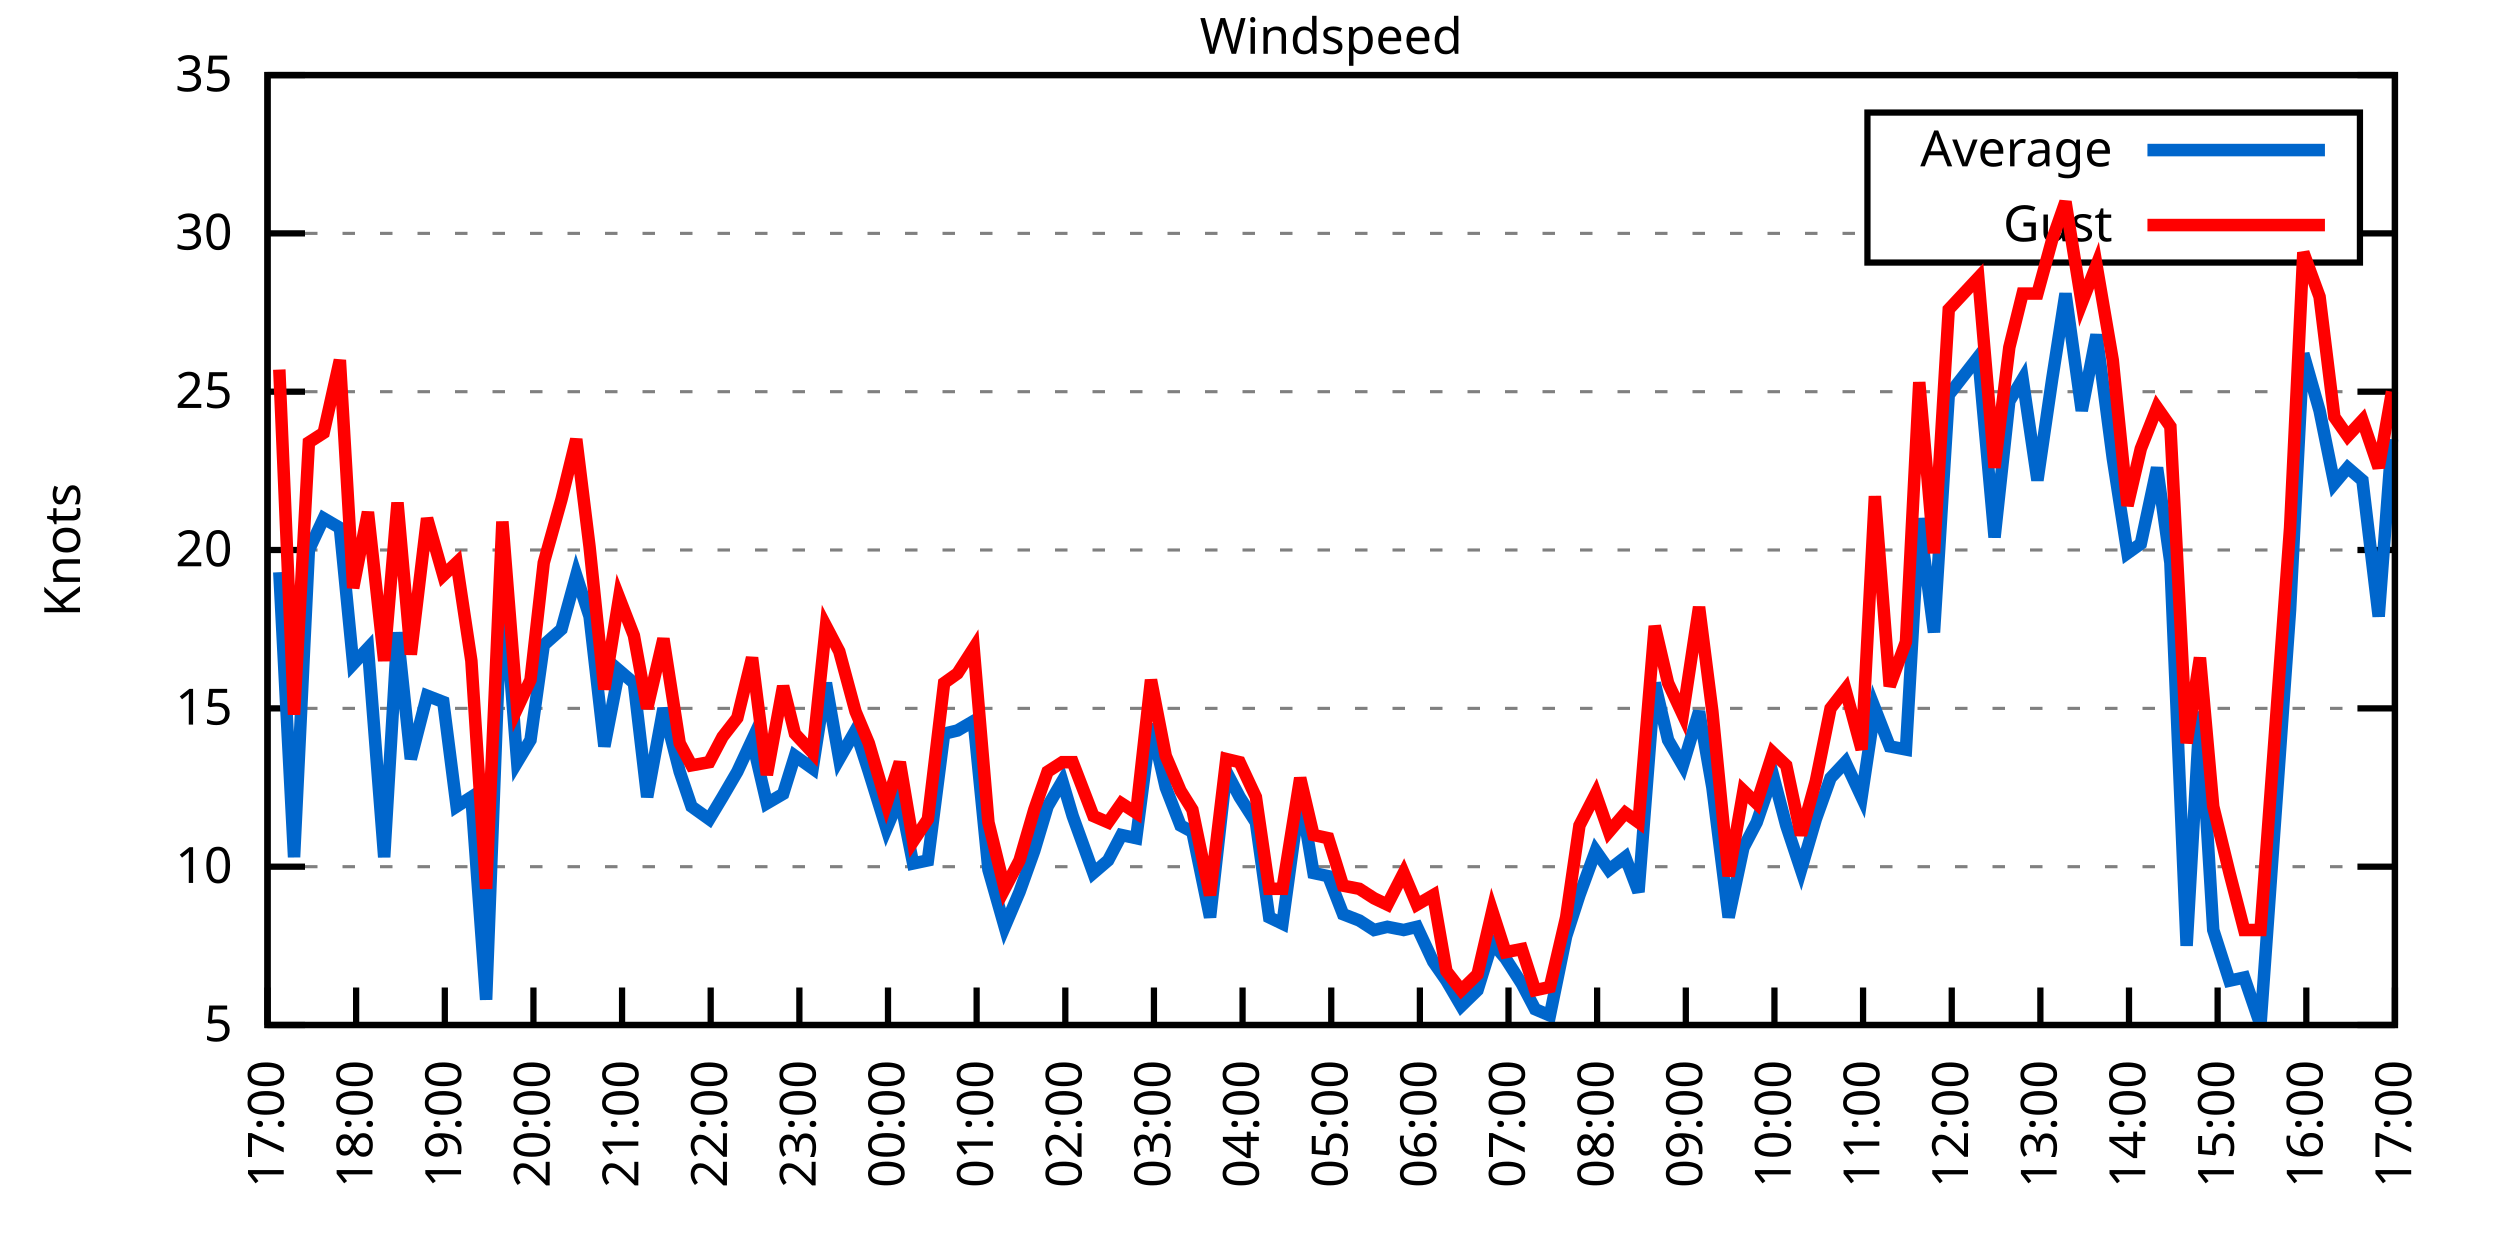
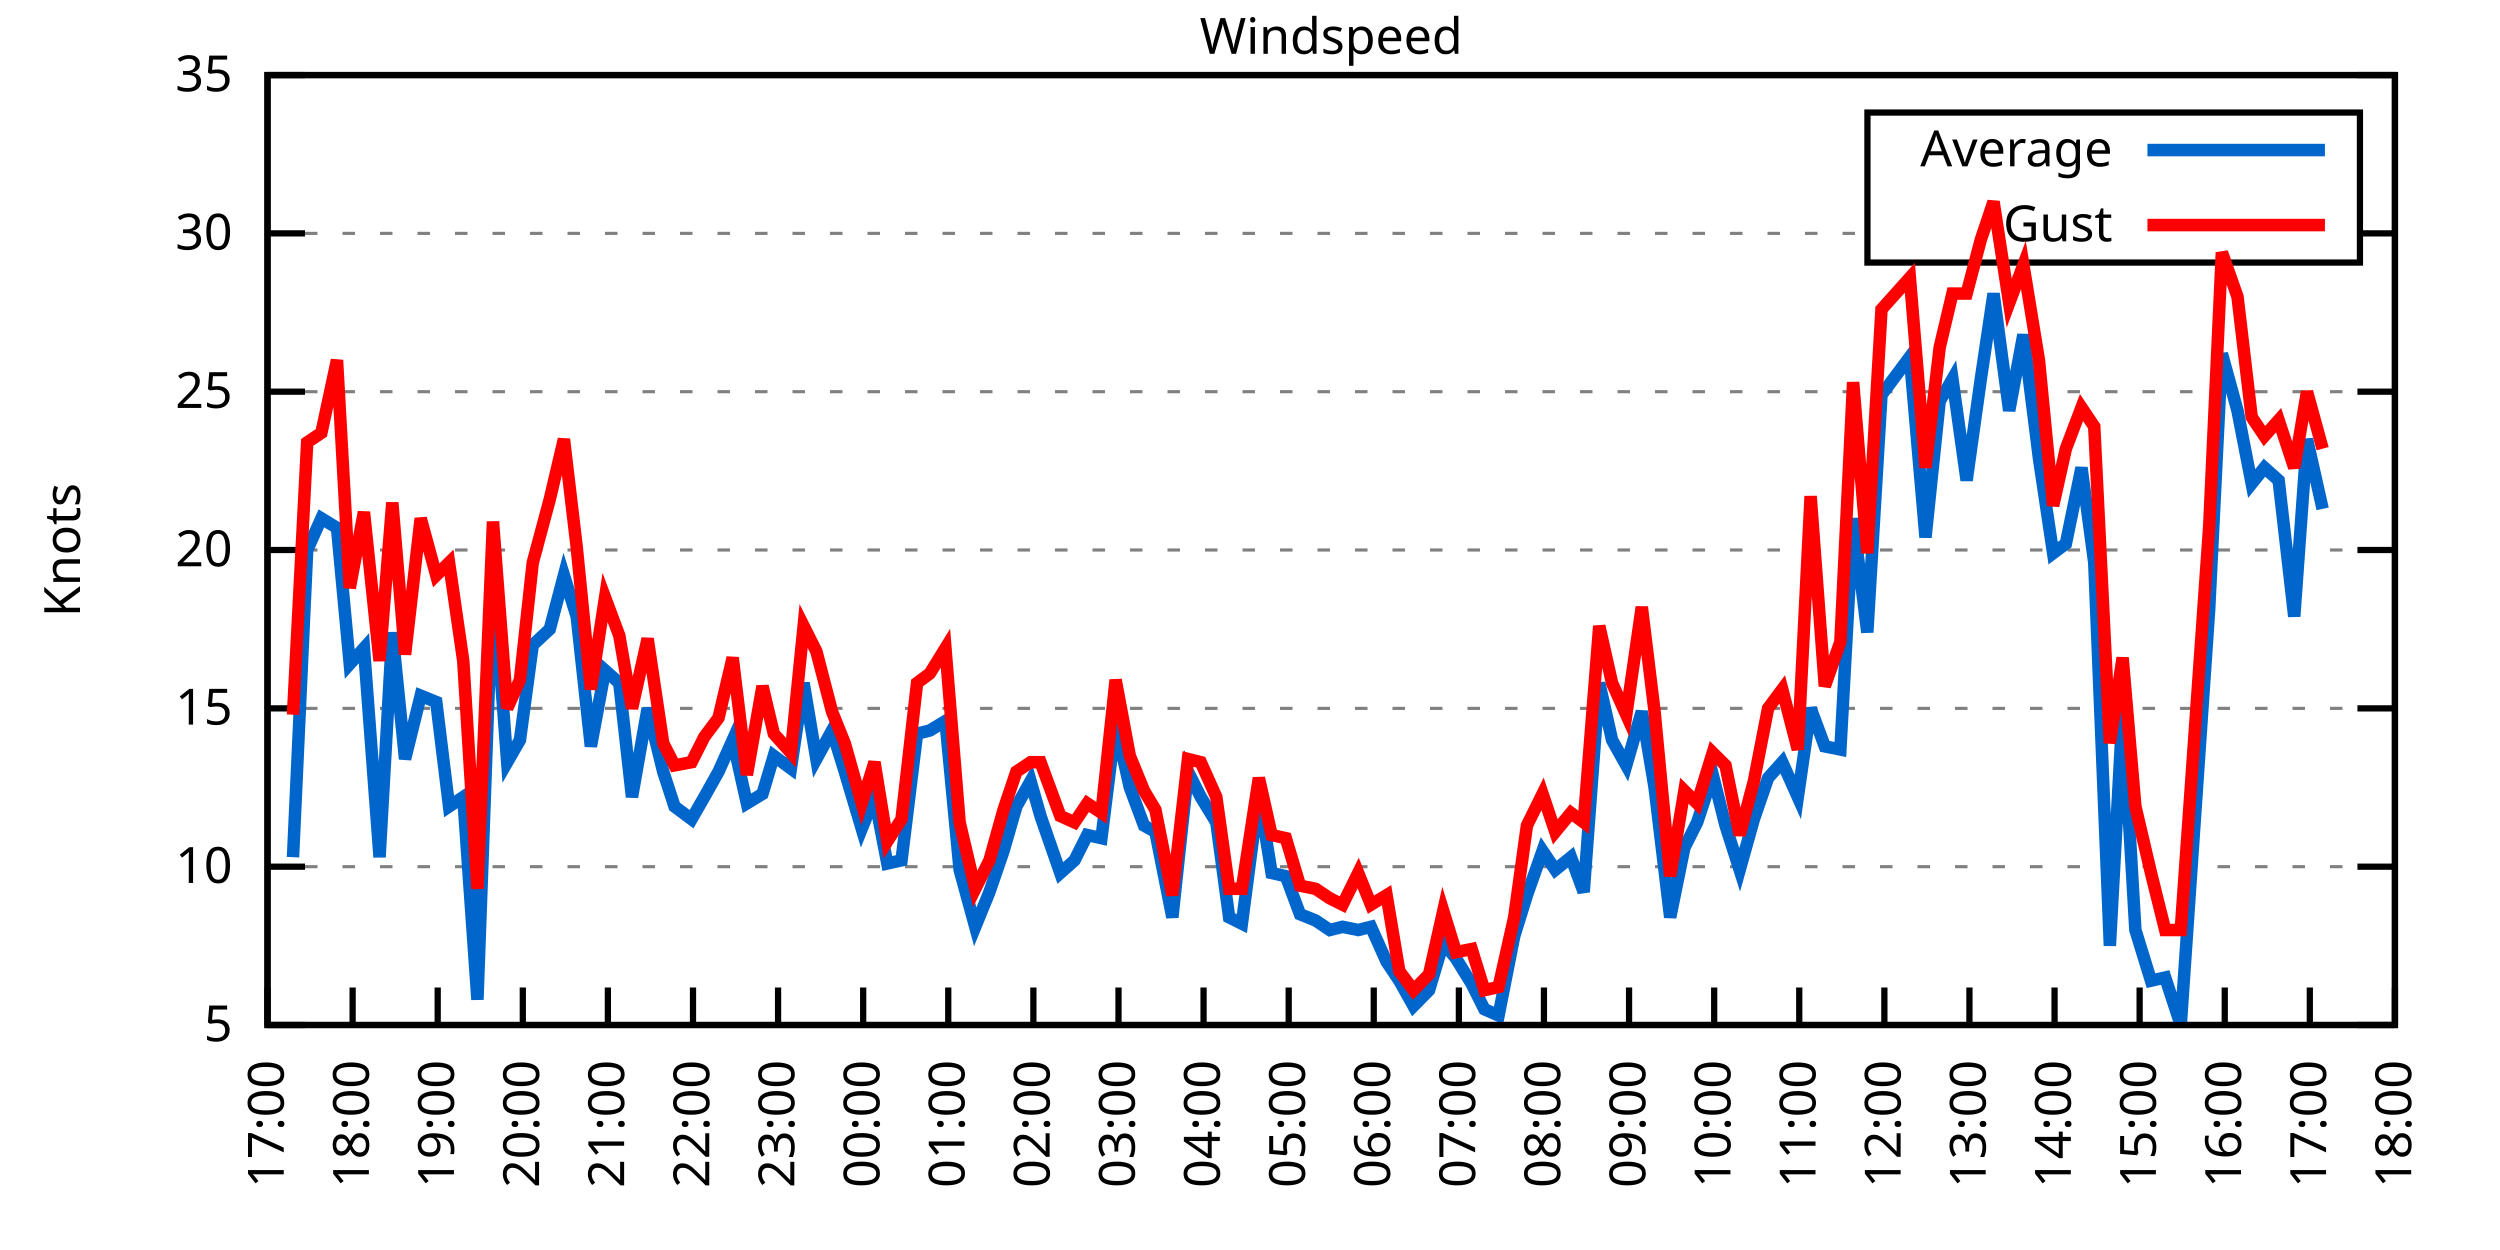
<svg xmlns="http://www.w3.org/2000/svg" xmlns:xlink="http://www.w3.org/1999/xlink" width="400" height="200" viewBox="0 0 400 200">
  <g id="gnuplot_canvas">
    <rect x="0" y="0" width="400" height="200" fill="none" />
    <defs>
      <circle id="gpDot" r="0.5" stroke-width="0.5" stroke="currentColor" />
      <path id="gpPt0" stroke-width="0.333" stroke="currentColor" d="M-1,0 h2 M0,-1 v2" />
      <path id="gpPt1" stroke-width="0.333" stroke="currentColor" d="M-1,-1 L1,1 M1,-1 L-1,1" />
      <path id="gpPt2" stroke-width="0.333" stroke="currentColor" d="M-1,0 L1,0 M0,-1 L0,1 M-1,-1 L1,1 M-1,1 L1,-1" />
      <rect id="gpPt3" stroke-width="0.333" stroke="currentColor" x="-1" y="-1" width="2" height="2" />
      <rect id="gpPt4" stroke-width="0.333" stroke="currentColor" fill="currentColor" x="-1" y="-1" width="2" height="2" />
      <circle id="gpPt5" stroke-width="0.333" stroke="currentColor" cx="0" cy="0" r="1" />
      <use xlink:href="#gpPt5" id="gpPt6" fill="currentColor" stroke="none" />
      <path id="gpPt7" stroke-width="0.333" stroke="currentColor" d="M0,-1.33 L-1.33,0.67 L1.33,0.67 z" />
      <use xlink:href="#gpPt7" id="gpPt8" fill="currentColor" stroke="none" />
      <use xlink:href="#gpPt7" id="gpPt9" stroke="currentColor" transform="rotate(180)" />
      <use xlink:href="#gpPt9" id="gpPt10" fill="currentColor" stroke="none" />
      <use xlink:href="#gpPt3" id="gpPt11" stroke="currentColor" transform="rotate(45)" />
      <use xlink:href="#gpPt11" id="gpPt12" fill="currentColor" stroke="none" />
      <path id="gpPt13" stroke-width="0.333" stroke="currentColor" d="M0,1.330 L1.265,0.411 L0.782,-1.067 L-0.782,-1.076 L-1.265,0.411 z" />
      <use xlink:href="#gpPt13" id="gpPt14" fill="currentColor" stroke="none" />
      <filter id="textbox" filterUnits="objectBoundingBox" x="0" y="0" height="1" width="1">
        <feFlood flood-color="white" flood-opacity="1" result="bgnd" />
        <feComposite in="SourceGraphic" in2="bgnd" operator="atop" />
      </filter>
      <filter id="greybox" filterUnits="objectBoundingBox" x="0" y="0" height="1" width="1">
        <feFlood flood-color="lightgrey" flood-opacity="1" result="grey" />
        <feComposite in="SourceGraphic" in2="grey" operator="atop" />
      </filter>
    </defs>
    <g fill="none" color="white" stroke="currentColor" stroke-width="1.00" stroke-linecap="butt" stroke-linejoin="miter">
</g>
    <g fill="none" color="black" stroke="currentColor" stroke-width="1.00" stroke-linecap="butt" stroke-linejoin="miter">
      <g stroke="none" shape-rendering="crispEdges">
        <polygon fill="rgb(255, 255, 255)" points="42.80,164.00 383.18,164.00 383.18,12.02 42.80,12.02 " />
      </g>
    </g>
    <g fill="none" color="black" stroke="currentColor" stroke-width="1.00" stroke-linecap="butt" stroke-linejoin="miter">
</g>
    <g fill="none" color="black" stroke="black" stroke-width="0.50" stroke-linecap="butt" stroke-linejoin="miter">
</g>
    <g fill="none" color="gray" stroke="currentColor" stroke-width="0.50" stroke-linecap="butt" stroke-linejoin="miter">
      <path stroke="gray" stroke-dasharray="2,4" class="gridline" d="M42.80,164.00 L383.19,164.00  " />
    </g>
    <g fill="none" color="gray" stroke="gray" stroke-width="1.00" stroke-linecap="butt" stroke-linejoin="miter">
</g>
    <g fill="none" color="black" stroke="currentColor" stroke-width="1.00" stroke-linecap="butt" stroke-linejoin="miter">
      <path stroke="black" d="M42.80,164.00 L48.80,164.00 M383.19,164.00 L377.19,164.00  " />
      <g transform="translate(37.20,166.60)" stroke="none" fill="black" font-family="Sans" font-size="8.00" text-anchor="end">
        <text>
          <tspan font-family="Sans"> 5</tspan>
        </text>
      </g>
    </g>
    <g fill="none" color="black" stroke="currentColor" stroke-width="1.00" stroke-linecap="butt" stroke-linejoin="miter">
</g>
    <g fill="none" color="black" stroke="black" stroke-width="0.50" stroke-linecap="butt" stroke-linejoin="miter">
</g>
    <g fill="none" color="gray" stroke="currentColor" stroke-width="0.50" stroke-linecap="butt" stroke-linejoin="miter">
      <path stroke="gray" stroke-dasharray="2,4" class="gridline" d="M42.80,138.67 L383.19,138.67  " />
    </g>
    <g fill="none" color="gray" stroke="gray" stroke-width="1.00" stroke-linecap="butt" stroke-linejoin="miter">
</g>
    <g fill="none" color="black" stroke="currentColor" stroke-width="1.00" stroke-linecap="butt" stroke-linejoin="miter">
      <path stroke="black" d="M42.80,138.67 L48.80,138.67 M383.19,138.67 L377.19,138.67  " />
      <g transform="translate(37.20,141.27)" stroke="none" fill="black" font-family="Sans" font-size="8.00" text-anchor="end">
        <text>
          <tspan font-family="Sans"> 10</tspan>
        </text>
      </g>
    </g>
    <g fill="none" color="black" stroke="currentColor" stroke-width="1.00" stroke-linecap="butt" stroke-linejoin="miter">
</g>
    <g fill="none" color="black" stroke="black" stroke-width="0.50" stroke-linecap="butt" stroke-linejoin="miter">
</g>
    <g fill="none" color="gray" stroke="currentColor" stroke-width="0.50" stroke-linecap="butt" stroke-linejoin="miter">
      <path stroke="gray" stroke-dasharray="2,4" class="gridline" d="M42.80,113.34 L383.19,113.34  " />
    </g>
    <g fill="none" color="gray" stroke="gray" stroke-width="1.00" stroke-linecap="butt" stroke-linejoin="miter">
</g>
    <g fill="none" color="black" stroke="currentColor" stroke-width="1.00" stroke-linecap="butt" stroke-linejoin="miter">
      <path stroke="black" d="M42.80,113.34 L48.80,113.34 M383.19,113.34 L377.19,113.34  " />
      <g transform="translate(37.20,115.94)" stroke="none" fill="black" font-family="Sans" font-size="8.00" text-anchor="end">
        <text>
          <tspan font-family="Sans"> 15</tspan>
        </text>
      </g>
    </g>
    <g fill="none" color="black" stroke="currentColor" stroke-width="1.00" stroke-linecap="butt" stroke-linejoin="miter">
</g>
    <g fill="none" color="black" stroke="black" stroke-width="0.50" stroke-linecap="butt" stroke-linejoin="miter">
</g>
    <g fill="none" color="gray" stroke="currentColor" stroke-width="0.50" stroke-linecap="butt" stroke-linejoin="miter">
      <path stroke="gray" stroke-dasharray="2,4" class="gridline" d="M42.80,88.00 L383.19,88.00  " />
    </g>
    <g fill="none" color="gray" stroke="gray" stroke-width="1.00" stroke-linecap="butt" stroke-linejoin="miter">
</g>
    <g fill="none" color="black" stroke="currentColor" stroke-width="1.00" stroke-linecap="butt" stroke-linejoin="miter">
      <path stroke="black" d="M42.80,88.00 L48.80,88.00 M383.19,88.00 L377.19,88.00  " />
      <g transform="translate(37.20,90.60)" stroke="none" fill="black" font-family="Sans" font-size="8.00" text-anchor="end">
        <text>
          <tspan font-family="Sans"> 20</tspan>
        </text>
      </g>
    </g>
    <g fill="none" color="black" stroke="currentColor" stroke-width="1.00" stroke-linecap="butt" stroke-linejoin="miter">
</g>
    <g fill="none" color="black" stroke="black" stroke-width="0.50" stroke-linecap="butt" stroke-linejoin="miter">
</g>
    <g fill="none" color="gray" stroke="currentColor" stroke-width="0.50" stroke-linecap="butt" stroke-linejoin="miter">
      <path stroke="gray" stroke-dasharray="2,4" class="gridline" d="M42.80,62.67 L383.19,62.67  " />
    </g>
    <g fill="none" color="gray" stroke="gray" stroke-width="1.00" stroke-linecap="butt" stroke-linejoin="miter">
</g>
    <g fill="none" color="black" stroke="currentColor" stroke-width="1.00" stroke-linecap="butt" stroke-linejoin="miter">
      <path stroke="black" d="M42.80,62.67 L48.80,62.67 M383.19,62.67 L377.19,62.67  " />
      <g transform="translate(37.20,65.27)" stroke="none" fill="black" font-family="Sans" font-size="8.00" text-anchor="end">
        <text>
          <tspan font-family="Sans"> 25</tspan>
        </text>
      </g>
    </g>
    <g fill="none" color="black" stroke="currentColor" stroke-width="1.00" stroke-linecap="butt" stroke-linejoin="miter">
</g>
    <g fill="none" color="black" stroke="black" stroke-width="0.50" stroke-linecap="butt" stroke-linejoin="miter">
</g>
    <g fill="none" color="gray" stroke="currentColor" stroke-width="0.50" stroke-linecap="butt" stroke-linejoin="miter">
      <path stroke="gray" stroke-dasharray="2,4" class="gridline" d="M42.80,37.34 L298.79,37.34 M377.59,37.34 L383.19,37.34  " />
    </g>
    <g fill="none" color="gray" stroke="gray" stroke-width="1.00" stroke-linecap="butt" stroke-linejoin="miter">
</g>
    <g fill="none" color="black" stroke="currentColor" stroke-width="1.00" stroke-linecap="butt" stroke-linejoin="miter">
      <path stroke="black" d="M42.80,37.34 L48.80,37.34 M383.19,37.34 L377.19,37.34  " />
      <g transform="translate(37.20,39.94)" stroke="none" fill="black" font-family="Sans" font-size="8.00" text-anchor="end">
        <text>
          <tspan font-family="Sans"> 30</tspan>
        </text>
      </g>
    </g>
    <g fill="none" color="black" stroke="currentColor" stroke-width="1.00" stroke-linecap="butt" stroke-linejoin="miter">
</g>
    <g fill="none" color="black" stroke="black" stroke-width="0.50" stroke-linecap="butt" stroke-linejoin="miter">
</g>
    <g fill="none" color="gray" stroke="currentColor" stroke-width="0.50" stroke-linecap="butt" stroke-linejoin="miter">
      <path stroke="gray" stroke-dasharray="2,4" class="gridline" d="M42.80,12.01 L383.19,12.01  " />
    </g>
    <g fill="none" color="gray" stroke="gray" stroke-width="1.00" stroke-linecap="butt" stroke-linejoin="miter">
</g>
    <g fill="none" color="black" stroke="currentColor" stroke-width="1.00" stroke-linecap="butt" stroke-linejoin="miter">
      <path stroke="black" d="M42.80,12.01 L48.80,12.01 M383.19,12.01 L377.19,12.01  " />
      <g transform="translate(37.20,14.61)" stroke="none" fill="black" font-family="Sans" font-size="8.00" text-anchor="end">
        <text>
          <tspan font-family="Sans"> 35</tspan>
        </text>
      </g>
    </g>
    <g fill="none" color="black" stroke="currentColor" stroke-width="1.00" stroke-linecap="butt" stroke-linejoin="miter">
      <path stroke="black" d="M42.80,164.00 L42.80,158.00  " />
      <g transform="translate(45.40,169.60) rotate(270.00)" stroke="none" fill="black" font-family="Sans" font-size="8.00" text-anchor="end">
        <text>
          <tspan font-family="Sans">17:00</tspan>
        </text>
      </g>
    </g>
    <g fill="none" color="black" stroke="currentColor" stroke-width="1.00" stroke-linecap="butt" stroke-linejoin="miter">
-       <path stroke="black" d="M56.98,164.00 L56.98,158.00  " />
-       <g transform="translate(59.58,169.60) rotate(270.00)" stroke="none" fill="black" font-family="Sans" font-size="8.00" text-anchor="end">
+       <path stroke="black" d="M56.42,164.00 L56.42,158.00  " />
+       <g transform="translate(59.02,169.60) rotate(270.00)" stroke="none" fill="black" font-family="Sans" font-size="8.00" text-anchor="end">
        <text>
          <tspan font-family="Sans">18:00</tspan>
        </text>
      </g>
    </g>
    <g fill="none" color="black" stroke="currentColor" stroke-width="1.00" stroke-linecap="butt" stroke-linejoin="miter">
-       <path stroke="black" d="M71.17,164.00 L71.17,158.00  " />
-       <g transform="translate(73.77,169.60) rotate(270.00)" stroke="none" fill="black" font-family="Sans" font-size="8.00" text-anchor="end">
+       <path stroke="black" d="M70.03,164.00 L70.03,158.00  " />
+       <g transform="translate(72.63,169.60) rotate(270.00)" stroke="none" fill="black" font-family="Sans" font-size="8.00" text-anchor="end">
        <text>
          <tspan font-family="Sans">19:00</tspan>
        </text>
      </g>
    </g>
    <g fill="none" color="black" stroke="currentColor" stroke-width="1.00" stroke-linecap="butt" stroke-linejoin="miter">
-       <path stroke="black" d="M85.35,164.00 L85.35,158.00  " />
-       <g transform="translate(87.95,169.60) rotate(270.00)" stroke="none" fill="black" font-family="Sans" font-size="8.00" text-anchor="end">
+       <path stroke="black" d="M83.65,164.00 L83.65,158.00  " />
+       <g transform="translate(86.25,169.60) rotate(270.00)" stroke="none" fill="black" font-family="Sans" font-size="8.00" text-anchor="end">
        <text>
          <tspan font-family="Sans">20:00</tspan>
        </text>
      </g>
    </g>
    <g fill="none" color="black" stroke="currentColor" stroke-width="1.00" stroke-linecap="butt" stroke-linejoin="miter">
-       <path stroke="black" d="M99.53,164.00 L99.53,158.00  " />
-       <g transform="translate(102.13,169.60) rotate(270.00)" stroke="none" fill="black" font-family="Sans" font-size="8.00" text-anchor="end">
+       <path stroke="black" d="M97.26,164.00 L97.26,158.00  " />
+       <g transform="translate(99.86,169.60) rotate(270.00)" stroke="none" fill="black" font-family="Sans" font-size="8.00" text-anchor="end">
        <text>
          <tspan font-family="Sans">21:00</tspan>
        </text>
      </g>
    </g>
    <g fill="none" color="black" stroke="currentColor" stroke-width="1.00" stroke-linecap="butt" stroke-linejoin="miter">
-       <path stroke="black" d="M113.71,164.00 L113.71,158.00  " />
-       <g transform="translate(116.31,169.60) rotate(270.00)" stroke="none" fill="black" font-family="Sans" font-size="8.00" text-anchor="end">
+       <path stroke="black" d="M110.88,164.00 L110.88,158.00  " />
+       <g transform="translate(113.48,169.60) rotate(270.00)" stroke="none" fill="black" font-family="Sans" font-size="8.00" text-anchor="end">
        <text>
          <tspan font-family="Sans">22:00</tspan>
        </text>
      </g>
    </g>
    <g fill="none" color="black" stroke="currentColor" stroke-width="1.00" stroke-linecap="butt" stroke-linejoin="miter">
-       <path stroke="black" d="M127.90,164.00 L127.90,158.00  " />
-       <g transform="translate(130.50,169.60) rotate(270.00)" stroke="none" fill="black" font-family="Sans" font-size="8.00" text-anchor="end">
+       <path stroke="black" d="M124.49,164.00 L124.49,158.00  " />
+       <g transform="translate(127.09,169.60) rotate(270.00)" stroke="none" fill="black" font-family="Sans" font-size="8.00" text-anchor="end">
        <text>
          <tspan font-family="Sans">23:00</tspan>
        </text>
      </g>
    </g>
    <g fill="none" color="black" stroke="currentColor" stroke-width="1.00" stroke-linecap="butt" stroke-linejoin="miter">
-       <path stroke="black" d="M142.08,164.00 L142.08,158.00  " />
-       <g transform="translate(144.68,169.60) rotate(270.00)" stroke="none" fill="black" font-family="Sans" font-size="8.00" text-anchor="end">
+       <path stroke="black" d="M138.11,164.00 L138.11,158.00  " />
+       <g transform="translate(140.71,169.60) rotate(270.00)" stroke="none" fill="black" font-family="Sans" font-size="8.00" text-anchor="end">
        <text>
          <tspan font-family="Sans">00:00</tspan>
        </text>
      </g>
    </g>
    <g fill="none" color="black" stroke="currentColor" stroke-width="1.00" stroke-linecap="butt" stroke-linejoin="miter">
-       <path stroke="black" d="M156.26,164.00 L156.26,158.00  " />
-       <g transform="translate(158.86,169.60) rotate(270.00)" stroke="none" fill="black" font-family="Sans" font-size="8.00" text-anchor="end">
+       <path stroke="black" d="M151.72,164.00 L151.72,158.00  " />
+       <g transform="translate(154.32,169.60) rotate(270.00)" stroke="none" fill="black" font-family="Sans" font-size="8.00" text-anchor="end">
        <text>
          <tspan font-family="Sans">01:00</tspan>
        </text>
      </g>
    </g>
    <g fill="none" color="black" stroke="currentColor" stroke-width="1.00" stroke-linecap="butt" stroke-linejoin="miter">
-       <path stroke="black" d="M170.45,164.00 L170.45,158.00  " />
-       <g transform="translate(173.05,169.60) rotate(270.00)" stroke="none" fill="black" font-family="Sans" font-size="8.00" text-anchor="end">
+       <path stroke="black" d="M165.34,164.00 L165.34,158.00  " />
+       <g transform="translate(167.94,169.60) rotate(270.00)" stroke="none" fill="black" font-family="Sans" font-size="8.00" text-anchor="end">
        <text>
          <tspan font-family="Sans">02:00</tspan>
        </text>
      </g>
    </g>
    <g fill="none" color="black" stroke="currentColor" stroke-width="1.00" stroke-linecap="butt" stroke-linejoin="miter">
-       <path stroke="black" d="M184.63,164.00 L184.63,158.00  " />
-       <g transform="translate(187.23,169.60) rotate(270.00)" stroke="none" fill="black" font-family="Sans" font-size="8.00" text-anchor="end">
+       <path stroke="black" d="M178.96,164.00 L178.96,158.00  " />
+       <g transform="translate(181.56,169.60) rotate(270.00)" stroke="none" fill="black" font-family="Sans" font-size="8.00" text-anchor="end">
        <text>
          <tspan font-family="Sans">03:00</tspan>
        </text>
      </g>
    </g>
    <g fill="none" color="black" stroke="currentColor" stroke-width="1.00" stroke-linecap="butt" stroke-linejoin="miter">
-       <path stroke="black" d="M198.81,164.00 L198.81,158.00  " />
-       <g transform="translate(201.41,169.60) rotate(270.00)" stroke="none" fill="black" font-family="Sans" font-size="8.00" text-anchor="end">
+       <path stroke="black" d="M192.57,164.00 L192.57,158.00  " />
+       <g transform="translate(195.17,169.60) rotate(270.00)" stroke="none" fill="black" font-family="Sans" font-size="8.00" text-anchor="end">
        <text>
          <tspan font-family="Sans">04:00</tspan>
        </text>
      </g>
    </g>
    <g fill="none" color="black" stroke="currentColor" stroke-width="1.00" stroke-linecap="butt" stroke-linejoin="miter">
-       <path stroke="black" d="M213.00,164.00 L213.00,158.00  " />
-       <g transform="translate(215.60,169.60) rotate(270.00)" stroke="none" fill="black" font-family="Sans" font-size="8.00" text-anchor="end">
+       <path stroke="black" d="M206.19,164.00 L206.19,158.00  " />
+       <g transform="translate(208.79,169.60) rotate(270.00)" stroke="none" fill="black" font-family="Sans" font-size="8.00" text-anchor="end">
        <text>
          <tspan font-family="Sans">05:00</tspan>
        </text>
      </g>
    </g>
    <g fill="none" color="black" stroke="currentColor" stroke-width="1.00" stroke-linecap="butt" stroke-linejoin="miter">
-       <path stroke="black" d="M227.18,164.00 L227.18,158.00  " />
-       <g transform="translate(229.78,169.60) rotate(270.00)" stroke="none" fill="black" font-family="Sans" font-size="8.00" text-anchor="end">
+       <path stroke="black" d="M219.80,164.00 L219.80,158.00  " />
+       <g transform="translate(222.40,169.60) rotate(270.00)" stroke="none" fill="black" font-family="Sans" font-size="8.00" text-anchor="end">
        <text>
          <tspan font-family="Sans">06:00</tspan>
        </text>
      </g>
    </g>
    <g fill="none" color="black" stroke="currentColor" stroke-width="1.00" stroke-linecap="butt" stroke-linejoin="miter">
-       <path stroke="black" d="M241.36,164.00 L241.36,158.00  " />
-       <g transform="translate(243.96,169.60) rotate(270.00)" stroke="none" fill="black" font-family="Sans" font-size="8.00" text-anchor="end">
+       <path stroke="black" d="M233.42,164.00 L233.42,158.00  " />
+       <g transform="translate(236.02,169.60) rotate(270.00)" stroke="none" fill="black" font-family="Sans" font-size="8.00" text-anchor="end">
        <text>
          <tspan font-family="Sans">07:00</tspan>
        </text>
      </g>
    </g>
    <g fill="none" color="black" stroke="currentColor" stroke-width="1.00" stroke-linecap="butt" stroke-linejoin="miter">
-       <path stroke="black" d="M255.54,164.00 L255.54,158.00  " />
-       <g transform="translate(258.14,169.60) rotate(270.00)" stroke="none" fill="black" font-family="Sans" font-size="8.00" text-anchor="end">
+       <path stroke="black" d="M247.03,164.00 L247.03,158.00  " />
+       <g transform="translate(249.63,169.60) rotate(270.00)" stroke="none" fill="black" font-family="Sans" font-size="8.00" text-anchor="end">
        <text>
          <tspan font-family="Sans">08:00</tspan>
        </text>
      </g>
    </g>
    <g fill="none" color="black" stroke="currentColor" stroke-width="1.00" stroke-linecap="butt" stroke-linejoin="miter">
-       <path stroke="black" d="M269.73,164.00 L269.73,158.00  " />
-       <g transform="translate(272.33,169.60) rotate(270.00)" stroke="none" fill="black" font-family="Sans" font-size="8.00" text-anchor="end">
+       <path stroke="black" d="M260.65,164.00 L260.65,158.00  " />
+       <g transform="translate(263.25,169.60) rotate(270.00)" stroke="none" fill="black" font-family="Sans" font-size="8.00" text-anchor="end">
        <text>
          <tspan font-family="Sans">09:00</tspan>
        </text>
      </g>
    </g>
    <g fill="none" color="black" stroke="currentColor" stroke-width="1.00" stroke-linecap="butt" stroke-linejoin="miter">
-       <path stroke="black" d="M283.91,164.00 L283.91,158.00  " />
-       <g transform="translate(286.51,169.60) rotate(270.00)" stroke="none" fill="black" font-family="Sans" font-size="8.00" text-anchor="end">
+       <path stroke="black" d="M274.27,164.00 L274.27,158.00  " />
+       <g transform="translate(276.87,169.60) rotate(270.00)" stroke="none" fill="black" font-family="Sans" font-size="8.00" text-anchor="end">
        <text>
          <tspan font-family="Sans">10:00</tspan>
        </text>
      </g>
    </g>
    <g fill="none" color="black" stroke="currentColor" stroke-width="1.00" stroke-linecap="butt" stroke-linejoin="miter">
-       <path stroke="black" d="M298.09,164.00 L298.09,158.00  " />
-       <g transform="translate(300.69,169.60) rotate(270.00)" stroke="none" fill="black" font-family="Sans" font-size="8.00" text-anchor="end">
+       <path stroke="black" d="M287.88,164.00 L287.88,158.00  " />
+       <g transform="translate(290.48,169.60) rotate(270.00)" stroke="none" fill="black" font-family="Sans" font-size="8.00" text-anchor="end">
        <text>
          <tspan font-family="Sans">11:00</tspan>
        </text>
      </g>
    </g>
    <g fill="none" color="black" stroke="currentColor" stroke-width="1.00" stroke-linecap="butt" stroke-linejoin="miter">
-       <path stroke="black" d="M312.28,164.00 L312.28,158.00  " />
-       <g transform="translate(314.88,169.60) rotate(270.00)" stroke="none" fill="black" font-family="Sans" font-size="8.00" text-anchor="end">
+       <path stroke="black" d="M301.50,164.00 L301.50,158.00  " />
+       <g transform="translate(304.10,169.60) rotate(270.00)" stroke="none" fill="black" font-family="Sans" font-size="8.00" text-anchor="end">
        <text>
          <tspan font-family="Sans">12:00</tspan>
        </text>
      </g>
    </g>
    <g fill="none" color="black" stroke="currentColor" stroke-width="1.00" stroke-linecap="butt" stroke-linejoin="miter">
-       <path stroke="black" d="M326.46,164.00 L326.46,158.00  " />
-       <g transform="translate(329.06,169.60) rotate(270.00)" stroke="none" fill="black" font-family="Sans" font-size="8.00" text-anchor="end">
+       <path stroke="black" d="M315.11,164.00 L315.11,158.00  " />
+       <g transform="translate(317.71,169.60) rotate(270.00)" stroke="none" fill="black" font-family="Sans" font-size="8.00" text-anchor="end">
        <text>
          <tspan font-family="Sans">13:00</tspan>
        </text>
      </g>
    </g>
    <g fill="none" color="black" stroke="currentColor" stroke-width="1.00" stroke-linecap="butt" stroke-linejoin="miter">
-       <path stroke="black" d="M340.64,164.00 L340.64,158.00  " />
-       <g transform="translate(343.24,169.60) rotate(270.00)" stroke="none" fill="black" font-family="Sans" font-size="8.00" text-anchor="end">
+       <path stroke="black" d="M328.73,164.00 L328.73,158.00  " />
+       <g transform="translate(331.33,169.60) rotate(270.00)" stroke="none" fill="black" font-family="Sans" font-size="8.00" text-anchor="end">
        <text>
          <tspan font-family="Sans">14:00</tspan>
        </text>
      </g>
    </g>
    <g fill="none" color="black" stroke="currentColor" stroke-width="1.00" stroke-linecap="butt" stroke-linejoin="miter">
-       <path stroke="black" d="M354.82,164.00 L354.82,158.00  " />
-       <g transform="translate(357.42,169.60) rotate(270.00)" stroke="none" fill="black" font-family="Sans" font-size="8.00" text-anchor="end">
+       <path stroke="black" d="M342.34,164.00 L342.34,158.00  " />
+       <g transform="translate(344.94,169.60) rotate(270.00)" stroke="none" fill="black" font-family="Sans" font-size="8.00" text-anchor="end">
        <text>
          <tspan font-family="Sans">15:00</tspan>
        </text>
      </g>
    </g>
    <g fill="none" color="black" stroke="currentColor" stroke-width="1.00" stroke-linecap="butt" stroke-linejoin="miter">
-       <path stroke="black" d="M369.01,164.00 L369.01,158.00  " />
-       <g transform="translate(371.61,169.60) rotate(270.00)" stroke="none" fill="black" font-family="Sans" font-size="8.00" text-anchor="end">
+       <path stroke="black" d="M355.96,164.00 L355.96,158.00  " />
+       <g transform="translate(358.56,169.60) rotate(270.00)" stroke="none" fill="black" font-family="Sans" font-size="8.00" text-anchor="end">
        <text>
          <tspan font-family="Sans">16:00</tspan>
+         </text>
+       </g>
+     </g>
+     <g fill="none" color="black" stroke="currentColor" stroke-width="1.00" stroke-linecap="butt" stroke-linejoin="miter">
+       <path stroke="black" d="M369.57,164.00 L369.57,158.00  " />
+       <g transform="translate(372.17,169.60) rotate(270.00)" stroke="none" fill="black" font-family="Sans" font-size="8.00" text-anchor="end">
+         <text>
+           <tspan font-family="Sans">17:00</tspan>
        </text>
      </g>
    </g>
    <g fill="none" color="black" stroke="currentColor" stroke-width="1.00" stroke-linecap="butt" stroke-linejoin="miter">
      <path stroke="black" d="M383.19,164.00 L383.19,158.00  " />
      <g transform="translate(385.79,169.60) rotate(270.00)" stroke="none" fill="black" font-family="Sans" font-size="8.00" text-anchor="end">
        <text>
-           <tspan font-family="Sans">17:00</tspan>
+           <tspan font-family="Sans">18:00</tspan>
        </text>
      </g>
    </g>
    <g fill="none" color="black" stroke="currentColor" stroke-width="1.00" stroke-linecap="butt" stroke-linejoin="miter">
</g>
    <g fill="none" color="black" stroke="currentColor" stroke-width="1.00" stroke-linecap="butt" stroke-linejoin="miter">
      <path stroke="black" d="M42.80,12.01 L42.80,164.00 L383.19,164.00 L383.19,12.01 L42.80,12.01 Z  " />
    </g>
    <g fill="none" color="black" stroke="currentColor" stroke-width="1.00" stroke-linecap="butt" stroke-linejoin="miter">
</g>
    <g fill="none" color="black" stroke="currentColor" stroke-width="1.00" stroke-linecap="butt" stroke-linejoin="miter">
      <path stroke="black" d="M298.79,42.01 L298.79,18.01 L377.59,18.01 L377.59,42.01 L298.79,42.01 Z  " />
    </g>
    <g id="Windspeed_plot_1">
      <g fill="none" color="white" stroke="black" stroke-width="2.00" stroke-linecap="butt" stroke-linejoin="miter">
</g>
      <g fill="none" color="black" stroke="currentColor" stroke-width="2.00" stroke-linecap="butt" stroke-linejoin="miter">
        <g transform="translate(337.99,26.61)" stroke="none" fill="black" font-family="Sans" font-size="8.00" text-anchor="end">
          <text>
            <tspan font-family="Sans">Average</tspan>
          </text>
        </g>
      </g>
      <g fill="none" color="black" stroke="currentColor" stroke-width="2.00" stroke-linecap="butt" stroke-linejoin="miter">
-         <path stroke="rgb(  0, 102, 204)" d="M343.59,24.01 L371.99,24.01 M44.69,91.55 L47.05,137.15 L49.42,88.00 L51.78,82.94 L54.38,84.46 L56.51,106.24   L58.87,103.71 L61.47,137.15 L63.60,101.18 L65.73,121.44 L68.33,111.31 L70.93,112.32 L73.06,129.04 L75.42,127.52   L77.78,159.95 L80.38,91.55 L82.75,121.95 L84.88,118.40 L87.00,103.20 L89.84,100.67 L92.20,92.06 L94.33,98.64   L96.70,119.42 L99.06,107.26 L101.42,109.28 L103.55,127.52 L106.15,113.34 L108.75,123.47 L110.64,129.04 L113.48,131.07   L115.61,127.52 L117.97,123.47 L120.33,118.40 L122.70,128.54 L125.30,127.02 L127.19,120.94 L130.02,122.96 L132.15,109.28   L134.28,121.44 L136.88,116.88 L139.01,123.47 L141.84,132.59 L143.97,127.52 L146.10,138.16 L148.46,137.66 L151.06,117.39   L153.19,116.88 L155.79,115.36 L158.15,139.17 L160.75,148.29 L163.12,142.72 L165.48,136.14 L167.61,129.04 L169.97,124.99   L171.63,130.56 L174.94,139.68 L177.30,137.66 L179.43,133.60 L181.79,134.11 L184.16,115.87 L186.52,126.00 L188.88,132.08   L190.78,133.10 L193.61,146.77 L196.21,123.47 L198.34,127.52 L200.94,131.58 L203.07,146.77 L205.19,147.79 L208.03,127.02   L210.16,139.68 L212.52,140.19 L214.89,146.27 L217.49,147.28 L219.85,148.80 L221.98,148.29 L224.58,148.80 L226.71,148.29   L229.31,153.87 L231.43,156.91 L233.80,160.96 L236.40,158.43 L238.76,150.83 L240.89,153.36 L243.49,157.41 L245.62,161.47   L247.98,162.48 L250.58,149.81 L252.71,143.23 L255.31,136.14 L257.43,139.17 L260.04,137.15 L262.16,142.72 L264.76,109.28   L266.89,118.40 L269.25,122.46 L271.85,113.84 L273.98,126.00 L276.58,146.77 L278.95,135.63 L281.07,131.58 L283.67,123.98   L285.80,132.08 L288.16,139.17 L290.53,131.07 L292.89,124.48 L295.26,121.95 L297.86,127.52 L299.98,113.34 L302.35,119.42   L304.95,119.92 L307.08,82.94 L309.44,101.18 L311.80,63.18 L316.53,57.10 L319.13,85.98 L321.49,64.19 L323.62,60.65   L325.99,76.86 L328.35,60.65 L330.48,46.97 L333.08,65.71 L335.44,53.55 L338.04,73.31 L340.40,88.51 L342.53,86.99   L345.13,74.83 L347.26,90.03 L349.86,151.33 L351.99,113.84 L354.12,148.80 L356.72,156.91 L359.08,156.40 L361.68,164.00   L366.41,97.63 L368.53,56.59 L371.13,65.71 L373.50,77.37 L375.63,74.83 L377.99,76.86 L380.59,98.64 L382.72,70.27    " />
+         <path stroke="rgb(  0, 102, 204)" d="M343.59,24.01 L371.99,24.01 M46.88,137.15 L49.15,88.00 L51.42,82.94 L53.92,84.46 L55.96,106.24 L58.23,103.71   L60.73,137.15 L62.77,101.18 L64.81,121.44 L67.31,111.31 L69.80,112.32 L71.85,129.04 L74.12,127.52 L76.39,159.95   L78.88,91.55 L81.15,121.95 L83.19,118.40 L85.24,103.20 L87.96,100.67 L90.23,92.06 L92.27,98.64 L94.54,119.42   L96.81,107.26 L99.08,109.28 L101.12,127.52 L103.62,113.34 L106.11,123.47 L107.93,129.04 L110.65,131.07 L112.69,127.52   L114.96,123.47 L117.23,118.40 L119.50,128.54 L122.00,127.02 L123.81,120.94 L126.54,122.96 L128.58,109.28 L130.62,121.44   L133.12,116.88 L135.16,123.47 L137.88,132.59 L139.92,127.52 L141.97,138.16 L144.24,137.66 L146.73,117.39 L148.77,116.88   L151.27,115.36 L153.54,139.17 L156.04,148.29 L158.31,142.72 L160.57,136.14 L162.62,129.04 L164.89,124.99 L166.48,130.56   L169.65,139.68 L171.92,137.66 L173.96,133.60 L176.23,134.11 L178.50,115.87 L180.77,126.00 L183.04,132.08 L184.86,133.10   L187.58,146.77 L190.08,123.47 L192.12,127.52 L194.61,131.58 L196.66,146.77 L198.70,147.79 L201.42,127.02 L203.46,139.68   L205.73,140.19 L208.00,146.27 L210.50,147.28 L212.77,148.80 L214.81,148.29 L217.31,148.80 L219.35,148.29 L221.85,153.87   L223.89,156.91 L226.16,160.96 L228.65,158.43 L230.92,150.83 L232.96,153.36 L235.46,157.41 L237.50,161.47 L239.77,162.48   L242.27,149.81 L244.31,143.23 L246.81,136.14 L248.85,139.17 L251.35,137.15 L253.39,142.72 L255.88,109.28 L257.93,118.40   L260.20,122.46 L262.69,113.84 L264.73,126.00 L267.23,146.77 L269.50,135.63 L271.54,131.58 L274.04,123.98 L276.08,132.08   L278.35,139.17 L280.62,131.07 L282.89,124.48 L285.16,121.95 L287.65,127.52 L289.70,113.34 L291.97,119.42 L294.46,119.92   L296.50,82.94 L298.77,101.18 L301.04,63.18 L305.58,57.10 L308.08,85.98 L310.35,64.19 L312.39,60.65 L314.66,76.86   L316.93,60.65 L318.97,46.97 L321.47,65.71 L323.74,53.55 L326.23,73.31 L328.50,88.51 L330.54,86.99 L333.04,74.83   L335.08,90.03 L337.58,151.33 L339.62,113.84 L341.66,148.80 L344.16,156.91 L346.43,156.40 L348.92,164.00 L353.46,97.63   L355.50,56.59 L358.00,65.71 L360.27,77.37 L362.31,74.83 L364.58,76.86 L367.08,98.64 L369.12,70.27 L371.62,81.42    " />
      </g>
    </g>
    <g id="Windspeed_plot_2">
      <g fill="none" color="black" stroke="currentColor" stroke-width="2.00" stroke-linecap="butt" stroke-linejoin="miter">
        <g transform="translate(337.99,38.61)" stroke="none" fill="black" font-family="Sans" font-size="8.00" text-anchor="end">
          <text>
            <tspan font-family="Sans">Gust</tspan>
          </text>
        </g>
      </g>
      <g fill="none" color="black" stroke="currentColor" stroke-width="2.00" stroke-linecap="butt" stroke-linejoin="miter">
-         <path stroke="rgb(255,   0,   0)" d="M343.59,36.01 L371.99,36.01 M44.69,59.13 L47.05,114.35 L49.42,70.78 L51.78,69.26 L54.38,57.61 L56.51,94.08   L58.87,81.93 L61.47,105.74 L63.60,80.41 L65.73,104.72 L68.33,82.94 L70.93,92.06 L73.06,90.03 L75.42,105.74   L77.78,142.21 L80.38,83.45 L82.75,113.34 L84.88,108.78 L87.00,90.03 L89.84,79.90 L92.20,70.27 L94.33,87.50   L96.70,110.30 L99.06,95.60 L101.42,101.68 L103.55,113.34 L106.15,102.19 L108.75,118.91 L110.64,122.46 L113.48,121.95   L115.61,117.90 L117.97,114.86 L120.33,105.23 L122.70,123.98 L125.30,109.79 L127.19,117.39 L130.02,120.43 L132.15,100.16   L134.28,104.22 L136.88,113.84 L139.01,118.91 L141.84,128.54 L143.97,121.95 L146.10,134.62 L148.46,131.07 L151.06,109.28   L153.19,107.76 L155.79,103.71 L158.15,131.58 L160.75,142.21 L163.12,137.66 L165.48,129.55 L167.61,123.47 L169.97,121.95   L171.63,121.95 L174.94,130.56 L177.30,131.58 L179.43,128.54 L181.79,130.06 L184.16,108.78 L186.52,120.94 L188.88,126.51   L190.78,129.55 L193.61,143.23 L196.21,121.44 L198.34,121.95 L200.94,127.52 L203.07,142.21 L205.19,142.21 L208.03,124.48   L210.16,133.60 L212.52,134.11 L214.89,141.71 L217.49,142.21 L219.85,143.73 L221.98,144.75 L224.58,139.68 L226.71,144.75   L229.31,143.23 L231.43,155.39 L233.80,158.43 L236.40,155.89 L238.76,145.76 L240.89,152.35 L243.49,151.84 L245.62,158.43   L247.98,157.92 L250.58,146.77 L252.71,132.08 L255.31,127.02 L257.43,133.10 L260.04,130.06 L262.16,131.58 L264.76,100.16   L266.89,109.28 L269.25,114.35 L271.85,97.12 L273.98,113.84 L276.58,140.19 L278.95,126.51 L281.07,128.54 L283.67,120.43   L285.80,122.46 L288.16,133.60 L290.53,124.99 L292.89,113.34 L295.26,110.30 L297.86,119.92 L299.98,79.39 L302.35,109.79   L304.95,102.70 L307.08,61.15 L309.44,88.51 L311.80,49.50 L316.53,44.43 L319.13,74.83 L321.49,55.58 L323.62,46.97   L325.99,46.97 L328.35,38.35 L330.48,32.28 L333.08,48.49 L335.44,42.41 L338.04,57.61 L340.40,80.91 L342.53,71.79   L345.13,65.21 L347.26,68.25 L349.86,118.91 L351.99,105.23 L354.12,129.04 L356.72,139.68 L359.08,148.80 L361.68,148.80   L366.41,84.46 L368.53,40.38 L371.13,47.47 L373.50,66.73 L375.63,69.77 L377.99,67.23 L380.59,74.83 L382.72,62.67    " />
+         <path stroke="rgb(255,   0,   0)" d="M343.59,36.01 L371.99,36.01 M46.88,114.35 L49.15,70.78 L51.42,69.26 L53.92,57.61 L55.96,94.08 L58.23,81.93   L60.73,105.74 L62.77,80.41 L64.81,104.72 L67.31,82.94 L69.80,92.06 L71.85,90.03 L74.12,105.74 L76.39,142.21   L78.88,83.45 L81.15,113.34 L83.19,108.78 L85.24,90.03 L87.96,79.90 L90.23,70.27 L92.27,87.50 L94.54,110.30   L96.81,95.60 L99.08,101.68 L101.12,113.34 L103.62,102.19 L106.11,118.91 L107.93,122.46 L110.65,121.95 L112.69,117.90   L114.96,114.86 L117.23,105.23 L119.50,123.98 L122.00,109.79 L123.81,117.39 L126.54,120.43 L128.58,100.16 L130.62,104.22   L133.12,113.84 L135.16,118.91 L137.88,128.54 L139.92,121.95 L141.97,134.62 L144.24,131.07 L146.73,109.28 L148.77,107.76   L151.27,103.71 L153.54,131.58 L156.04,142.21 L158.31,137.66 L160.57,129.55 L162.62,123.47 L164.89,121.95 L166.48,121.95   L169.65,130.56 L171.92,131.58 L173.96,128.54 L176.23,130.06 L178.50,108.78 L180.77,120.94 L183.04,126.51 L184.86,129.55   L187.58,143.23 L190.08,121.44 L192.12,121.95 L194.61,127.52 L196.66,142.21 L198.70,142.21 L201.42,124.48 L203.46,133.60   L205.73,134.11 L208.00,141.71 L210.50,142.21 L212.77,143.73 L214.81,144.75 L217.31,139.68 L219.35,144.75 L221.85,143.23   L223.89,155.39 L226.16,158.43 L228.65,155.89 L230.92,145.76 L232.96,152.35 L235.46,151.84 L237.50,158.43 L239.77,157.92   L242.27,146.77 L244.31,132.08 L246.81,127.02 L248.85,133.10 L251.35,130.06 L253.39,131.58 L255.88,100.16 L257.93,109.28   L260.20,114.35 L262.69,97.12 L264.73,113.84 L267.23,140.19 L269.50,126.51 L271.54,128.54 L274.04,120.43 L276.08,122.46   L278.35,133.60 L280.62,124.99 L282.89,113.34 L285.16,110.30 L287.65,119.92 L289.70,79.39 L291.97,109.79 L294.46,102.70   L296.50,61.15 L298.77,88.51 L301.04,49.50 L305.58,44.43 L308.08,74.83 L310.35,55.58 L312.39,46.97 L314.66,46.97   L316.93,38.35 L318.97,32.28 L321.47,48.49 L323.74,42.41 L326.23,57.61 L328.50,80.91 L330.54,71.79 L333.04,65.21   L335.08,68.25 L337.58,118.91 L339.62,105.23 L341.66,129.04 L344.16,139.68 L346.43,148.80 L348.92,148.80 L353.46,84.46   L355.50,40.38 L358.00,47.47 L360.27,66.73 L362.31,69.77 L364.58,67.23 L367.08,74.83 L369.12,62.67 L371.62,71.79    " />
      </g>
    </g>
    <g fill="none" color="black" stroke="currentColor" stroke-width="2.00" stroke-linecap="butt" stroke-linejoin="miter">
</g>
    <g fill="none" color="black" stroke="black" stroke-width="1.00" stroke-linecap="butt" stroke-linejoin="miter">
</g>
    <g fill="none" color="black" stroke="currentColor" stroke-width="1.00" stroke-linecap="butt" stroke-linejoin="miter">
      <path stroke="black" d="M42.80,12.01 L42.80,164.00 L383.19,164.00 L383.19,12.01 L42.80,12.01 Z  " />
      <g transform="translate(12.80,88.01) rotate(270.00)" stroke="none" fill="black" font-family="Sans" font-size="8.00" text-anchor="middle">
        <text>
          <tspan font-family="Sans">Knots</tspan>
        </text>
      </g>
    </g>
    <g fill="none" color="black" stroke="currentColor" stroke-width="1.00" stroke-linecap="butt" stroke-linejoin="miter">
</g>
    <g fill="none" color="black" stroke="currentColor" stroke-width="1.00" stroke-linecap="butt" stroke-linejoin="miter">
      <g transform="translate(212.99,8.61)" stroke="none" fill="black" font-family="Sans" font-size="8.00" text-anchor="middle">
        <text>
          <tspan font-family="Sans">Windspeed</tspan>
        </text>
      </g>
    </g>
    <g fill="none" color="black" stroke="currentColor" stroke-width="1.00" stroke-linecap="butt" stroke-linejoin="miter">
</g>
  </g>
</svg>
